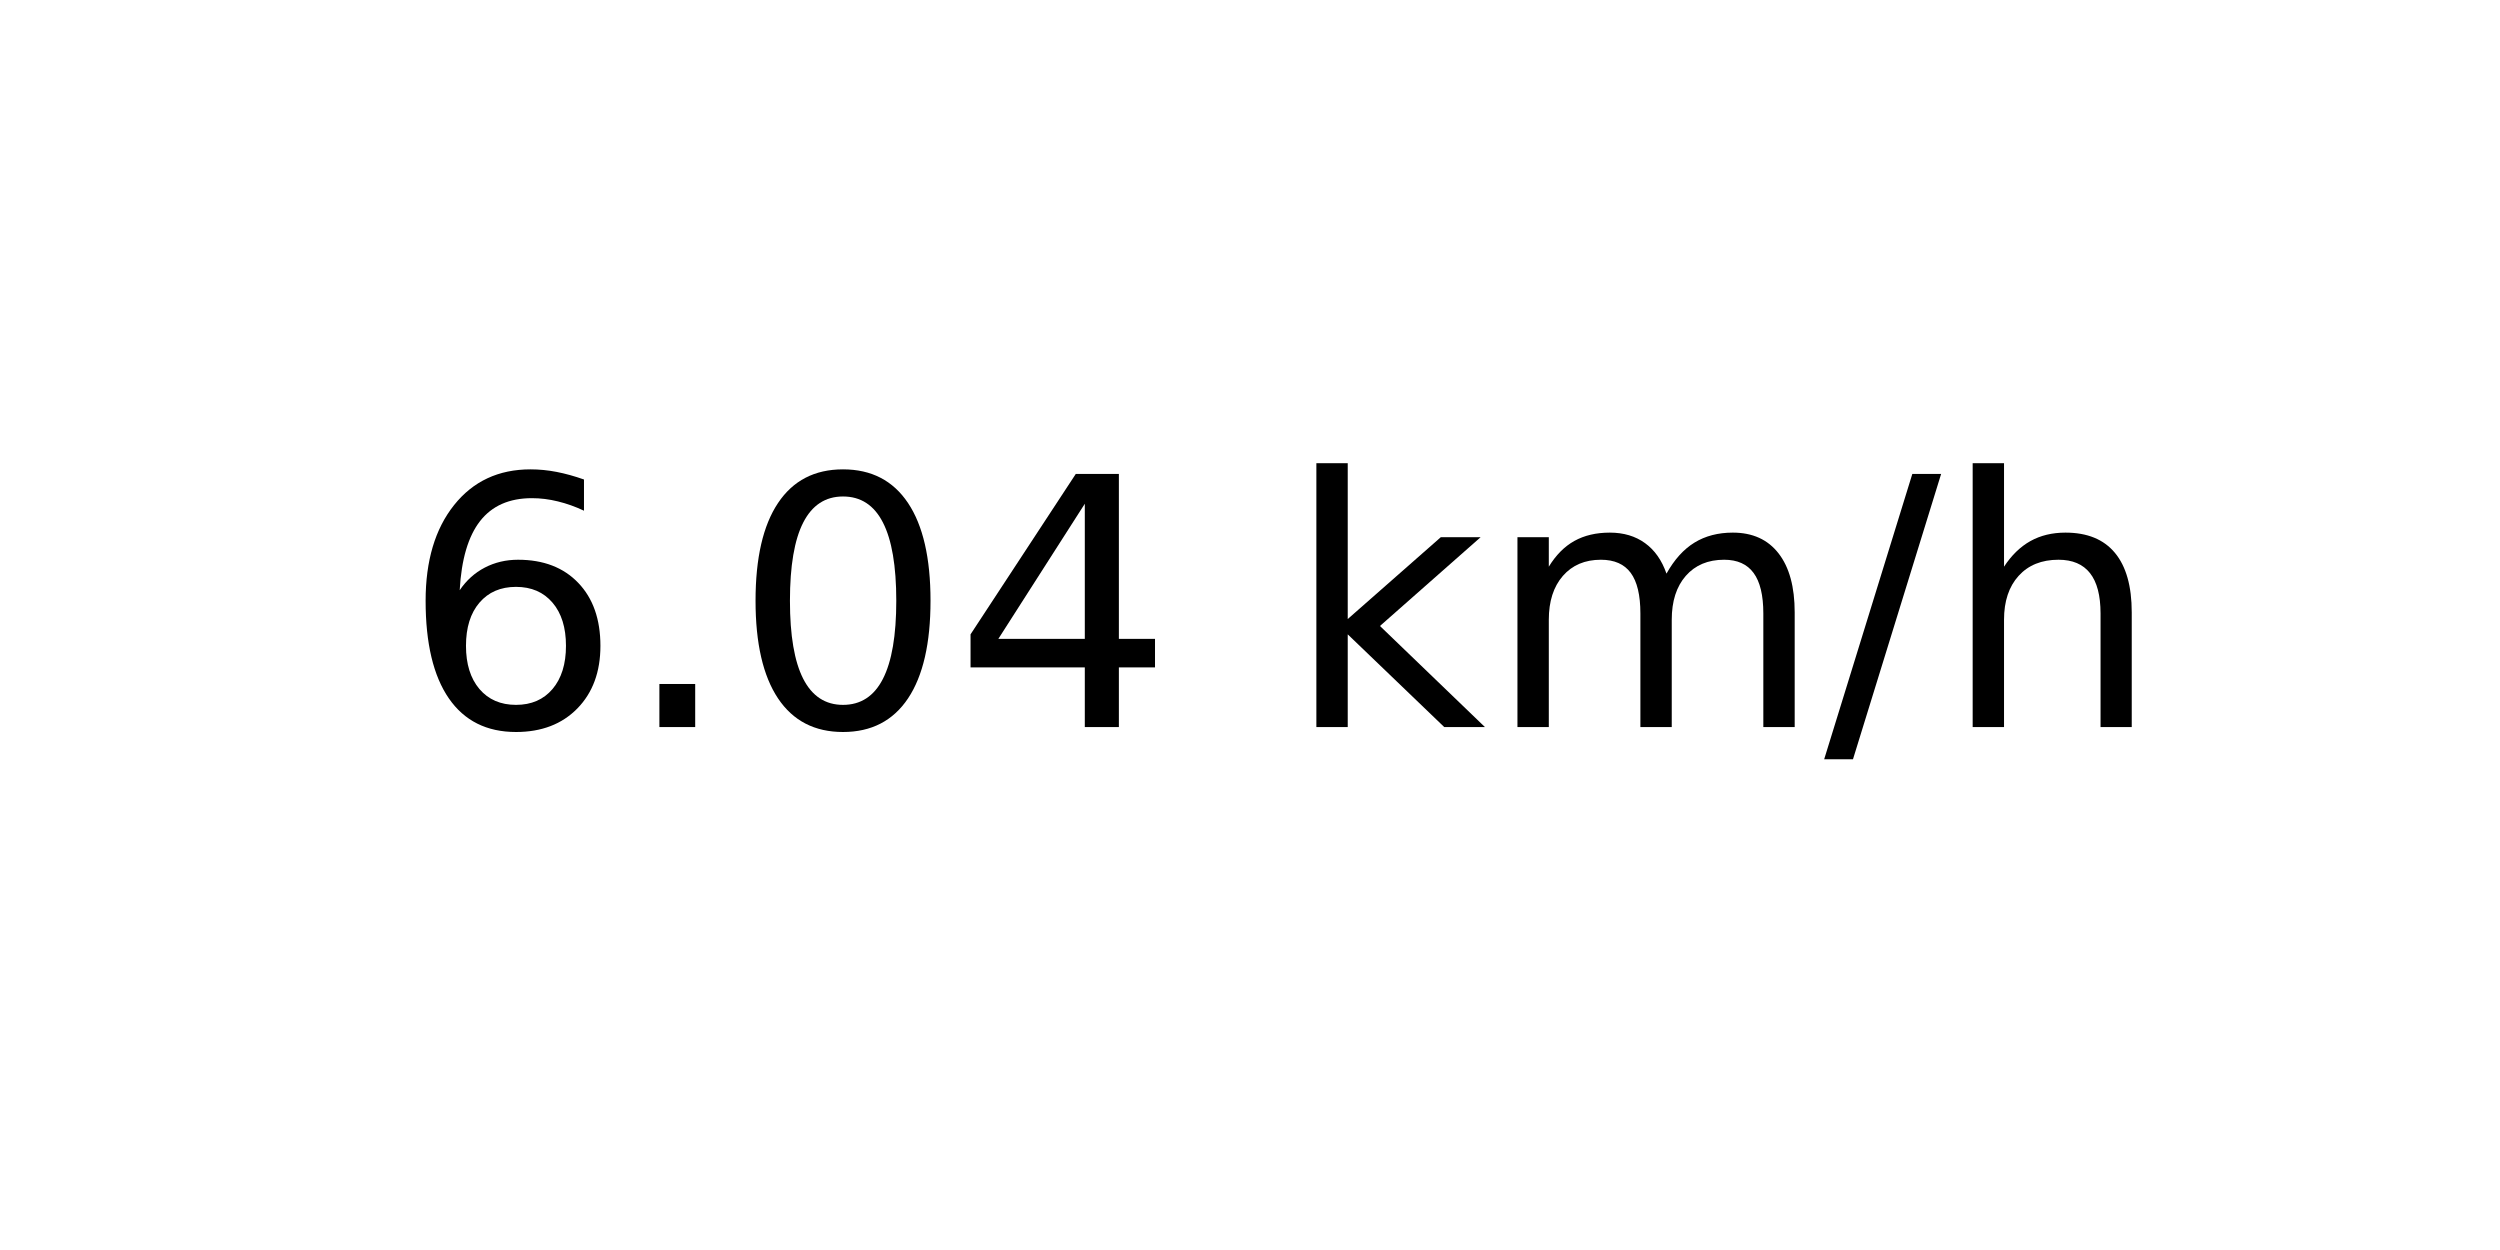
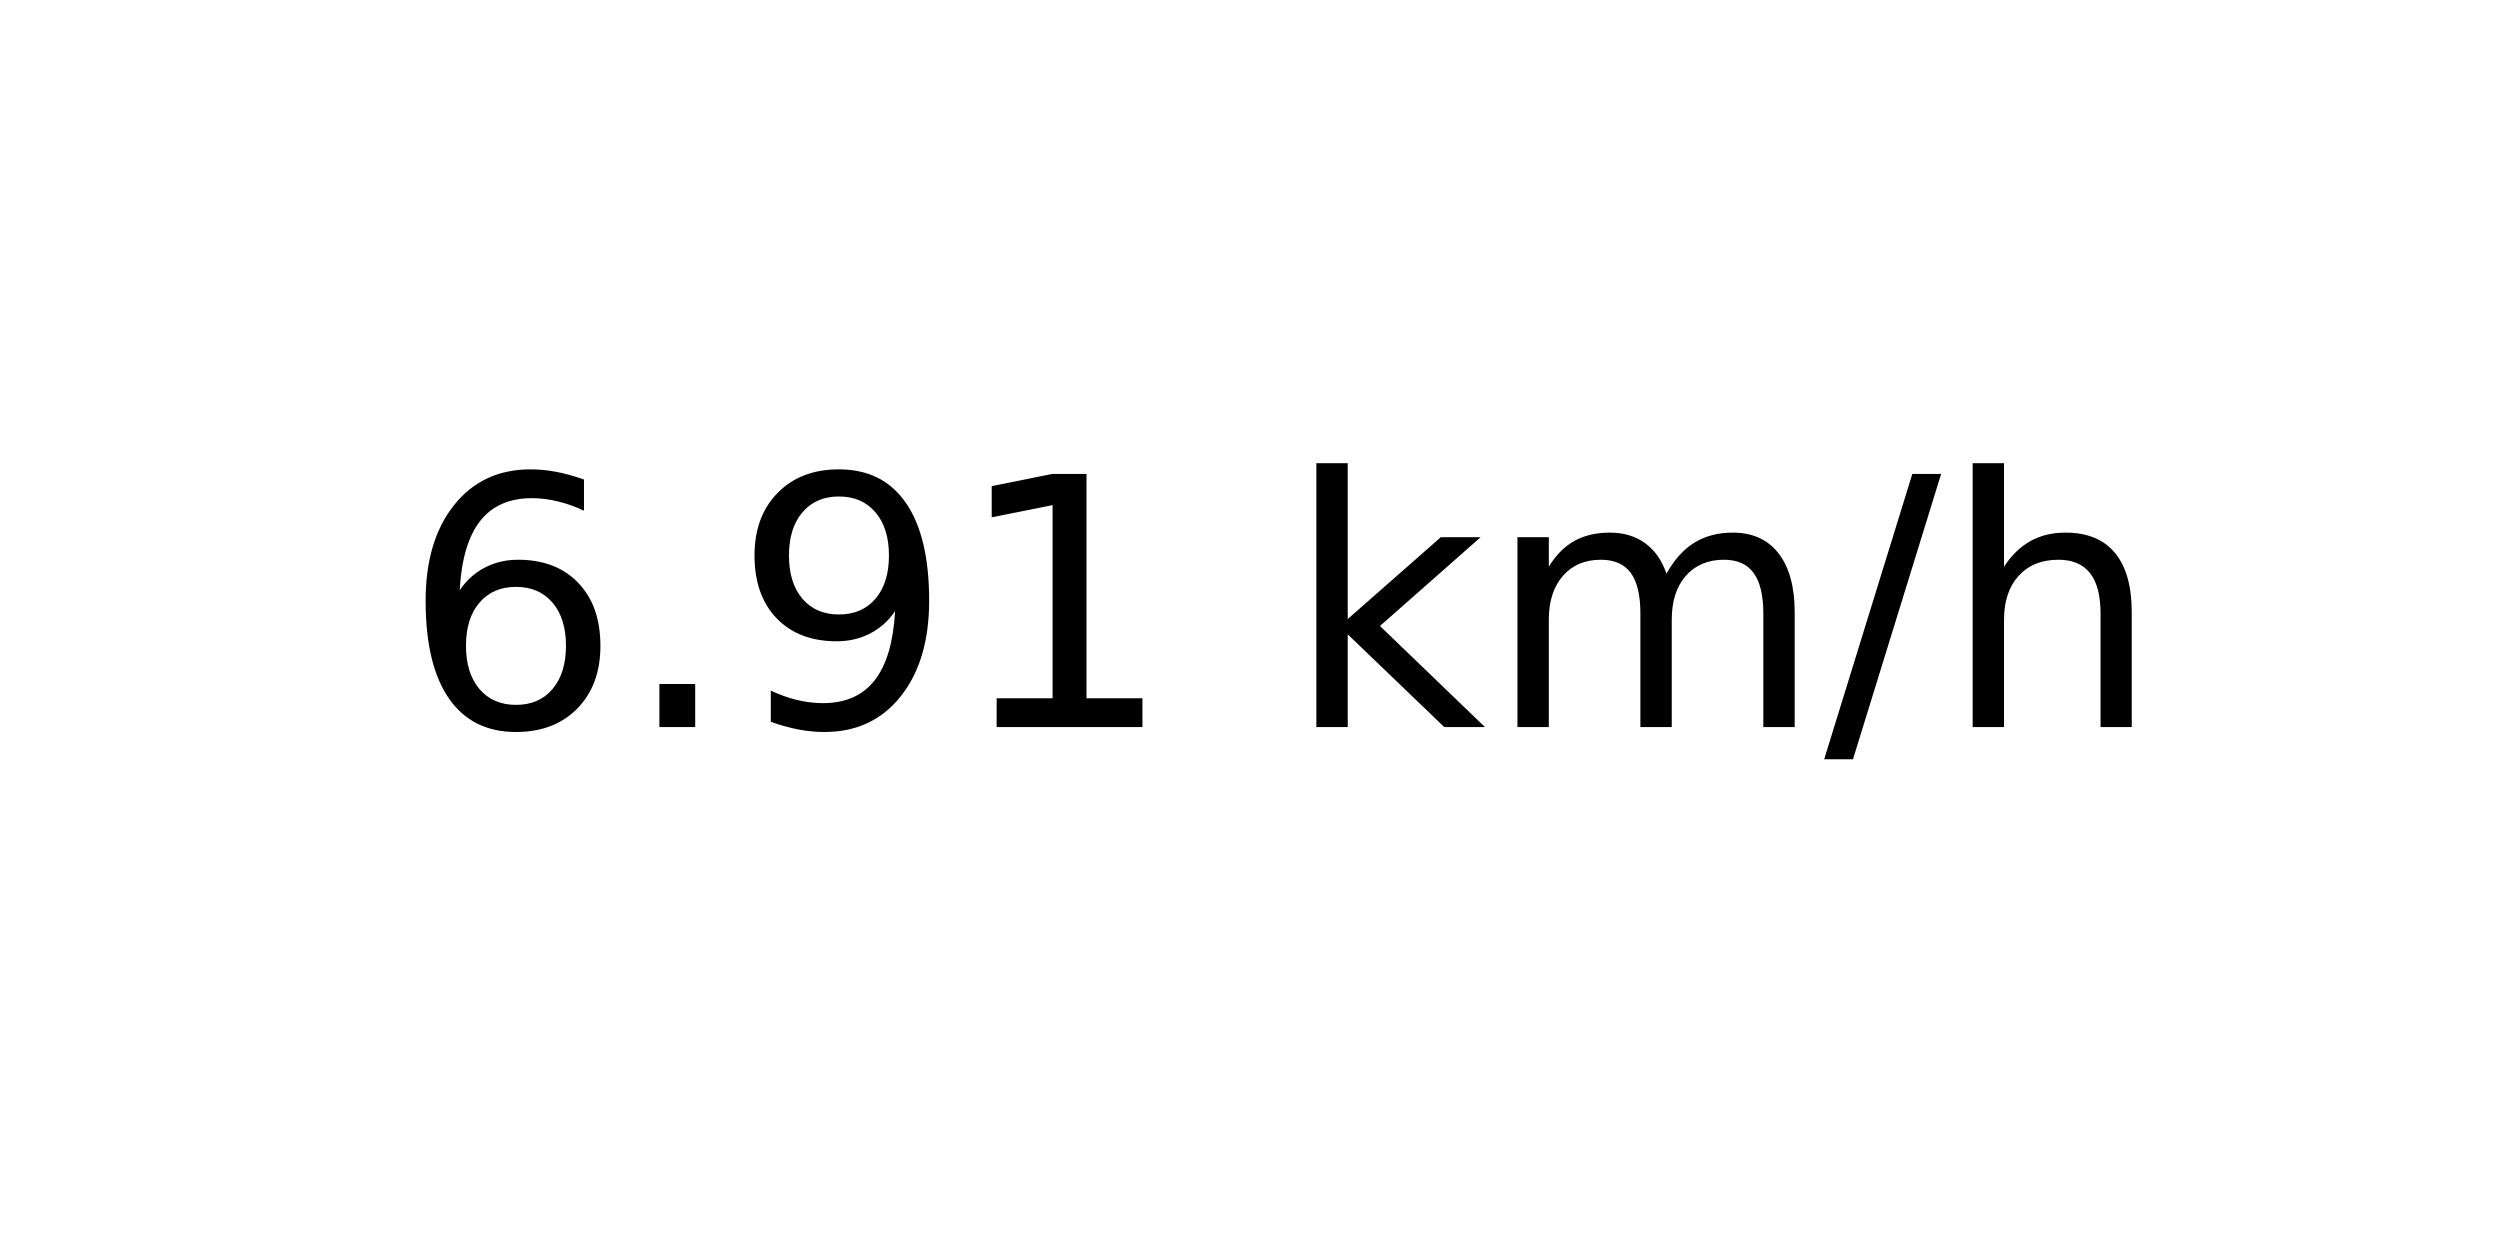
<svg xmlns="http://www.w3.org/2000/svg" xmlns:xlink="http://www.w3.org/1999/xlink" width="72pt" height="36pt" viewBox="0 0 72 36" version="1.1">
  <defs>
    <style type="text/css">*{stroke-linejoin: round; stroke-linecap: butt}</style>
  </defs>
  <g id="figure_1">
    <g id="axes_1">
      <g id="text_1">
        <g transform="translate(11.55937 20.93937) scale(0.1 -0.1)">
          <defs>
            <path id="DejaVuSans-36" d="M 2113 2584  Q 1688 2584 1439 2293  Q 1191 2003 1191 1497  Q 1191 994 1439 701  Q 1688 409 2113 409  Q 2538 409 2786 701  Q 3034 994 3034 1497  Q 3034 2003 2786 2293  Q 2538 2584 2113 2584  z M 3366 4563  L 3366 3988  Q 3128 4100 2886 4159  Q 2644 4219 2406 4219  Q 1781 4219 1451 3797  Q 1122 3375 1075 2522  Q 1259 2794 1537 2939  Q 1816 3084 2150 3084  Q 2853 3084 3261 2657  Q 3669 2231 3669 1497  Q 3669 778 3244 343  Q 2819 -91 2113 -91  Q 1303 -91 875 529  Q 447 1150 447 2328  Q 447 3434 972 4092  Q 1497 4750 2381 4750  Q 2619 4750 2861 4703  Q 3103 4656 3366 4563  z " transform="scale(0.015625)" />
            <path id="DejaVuSans-2e" d="M 684 794  L 1344 794  L 1344 0  L 684 0  L 684 794  z " transform="scale(0.015625)" />
-             <path id="DejaVuSans-30" d="M 2034 4250  Q 1547 4250 1301 3770  Q 1056 3291 1056 2328  Q 1056 1369 1301 889  Q 1547 409 2034 409  Q 2525 409 2770 889  Q 3016 1369 3016 2328  Q 3016 3291 2770 3770  Q 2525 4250 2034 4250  z M 2034 4750  Q 2819 4750 3233 4129  Q 3647 3509 3647 2328  Q 3647 1150 3233 529  Q 2819 -91 2034 -91  Q 1250 -91 836 529  Q 422 1150 422 2328  Q 422 3509 836 4129  Q 1250 4750 2034 4750  z " transform="scale(0.015625)" />
-             <path id="DejaVuSans-34" d="M 2419 4116  L 825 1625  L 2419 1625  L 2419 4116  z M 2253 4666  L 3047 4666  L 3047 1625  L 3713 1625  L 3713 1100  L 3047 1100  L 3047 0  L 2419 0  L 2419 1100  L 313 1100  L 313 1709  L 2253 4666  z " transform="scale(0.015625)" />
+             <path id="DejaVuSans-39" d="M 703 97  L 703 672  Q 941 559 1184 500  Q 1428 441 1663 441  Q 2288 441 2617 861  Q 2947 1281 2994 2138  Q 2813 1869 2534 1725  Q 2256 1581 1919 1581  Q 1219 1581 811 2004  Q 403 2428 403 3163  Q 403 3881 828 4315  Q 1253 4750 1959 4750  Q 2769 4750 3195 4129  Q 3622 3509 3622 2328  Q 3622 1225 3098 567  Q 2575 -91 1691 -91  Q 1453 -91 1209 -44  Q 966 3 703 97  z M 1959 2075  Q 2384 2075 2632 2365  Q 2881 2656 2881 3163  Q 2881 3666 2632 3958  Q 2384 4250 1959 4250  Q 1534 4250 1286 3958  Q 1038 3666 1038 3163  Q 1038 2656 1286 2365  Q 1534 2075 1959 2075  z " transform="scale(0.015625)" />
+             <path id="DejaVuSans-31" d="M 794 531  L 1825 531  L 1825 4091  L 703 3866  L 703 4441  L 1819 4666  L 2450 4666  L 2450 531  L 3481 531  L 3481 0  L 794 0  L 794 531  z " transform="scale(0.015625)" />
            <path id="DejaVuSans-20" transform="scale(0.015625)" />
            <path id="DejaVuSans-6b" d="M 581 4863  L 1159 4863  L 1159 1991  L 2875 3500  L 3609 3500  L 1753 1863  L 3688 0  L 2938 0  L 1159 1709  L 1159 0  L 581 0  L 581 4863  z " transform="scale(0.015625)" />
            <path id="DejaVuSans-6d" d="M 3328 2828  Q 3544 3216 3844 3400  Q 4144 3584 4550 3584  Q 5097 3584 5394 3201  Q 5691 2819 5691 2113  L 5691 0  L 5113 0  L 5113 2094  Q 5113 2597 4934 2840  Q 4756 3084 4391 3084  Q 3944 3084 3684 2787  Q 3425 2491 3425 1978  L 3425 0  L 2847 0  L 2847 2094  Q 2847 2600 2669 2842  Q 2491 3084 2119 3084  Q 1678 3084 1418 2786  Q 1159 2488 1159 1978  L 1159 0  L 581 0  L 581 3500  L 1159 3500  L 1159 2956  Q 1356 3278 1631 3431  Q 1906 3584 2284 3584  Q 2666 3584 2933 3390  Q 3200 3197 3328 2828  z " transform="scale(0.015625)" />
            <path id="DejaVuSans-2f" d="M 1625 4666  L 2156 4666  L 531 -594  L 0 -594  L 1625 4666  z " transform="scale(0.015625)" />
            <path id="DejaVuSans-68" d="M 3513 2113  L 3513 0  L 2938 0  L 2938 2094  Q 2938 2591 2744 2837  Q 2550 3084 2163 3084  Q 1697 3084 1428 2787  Q 1159 2491 1159 1978  L 1159 0  L 581 0  L 581 4863  L 1159 4863  L 1159 2956  Q 1366 3272 1645 3428  Q 1925 3584 2291 3584  Q 2894 3584 3203 3211  Q 3513 2838 3513 2113  z " transform="scale(0.015625)" />
          </defs>
          <use xlink:href="#DejaVuSans-36" />
          <use xlink:href="#DejaVuSans-2e" x="63.623" />
-           <use xlink:href="#DejaVuSans-30" x="95.41" />
-           <use xlink:href="#DejaVuSans-34" x="159.033" />
+           <use xlink:href="#DejaVuSans-39" x="95.41" />
+           <use xlink:href="#DejaVuSans-31" x="159.033" />
          <use xlink:href="#DejaVuSans-20" x="222.656" />
          <use xlink:href="#DejaVuSans-6b" x="254.443" />
          <use xlink:href="#DejaVuSans-6d" x="312.354" />
          <use xlink:href="#DejaVuSans-2f" x="409.766" />
          <use xlink:href="#DejaVuSans-68" x="443.457" />
        </g>
      </g>
    </g>
  </g>
</svg>
